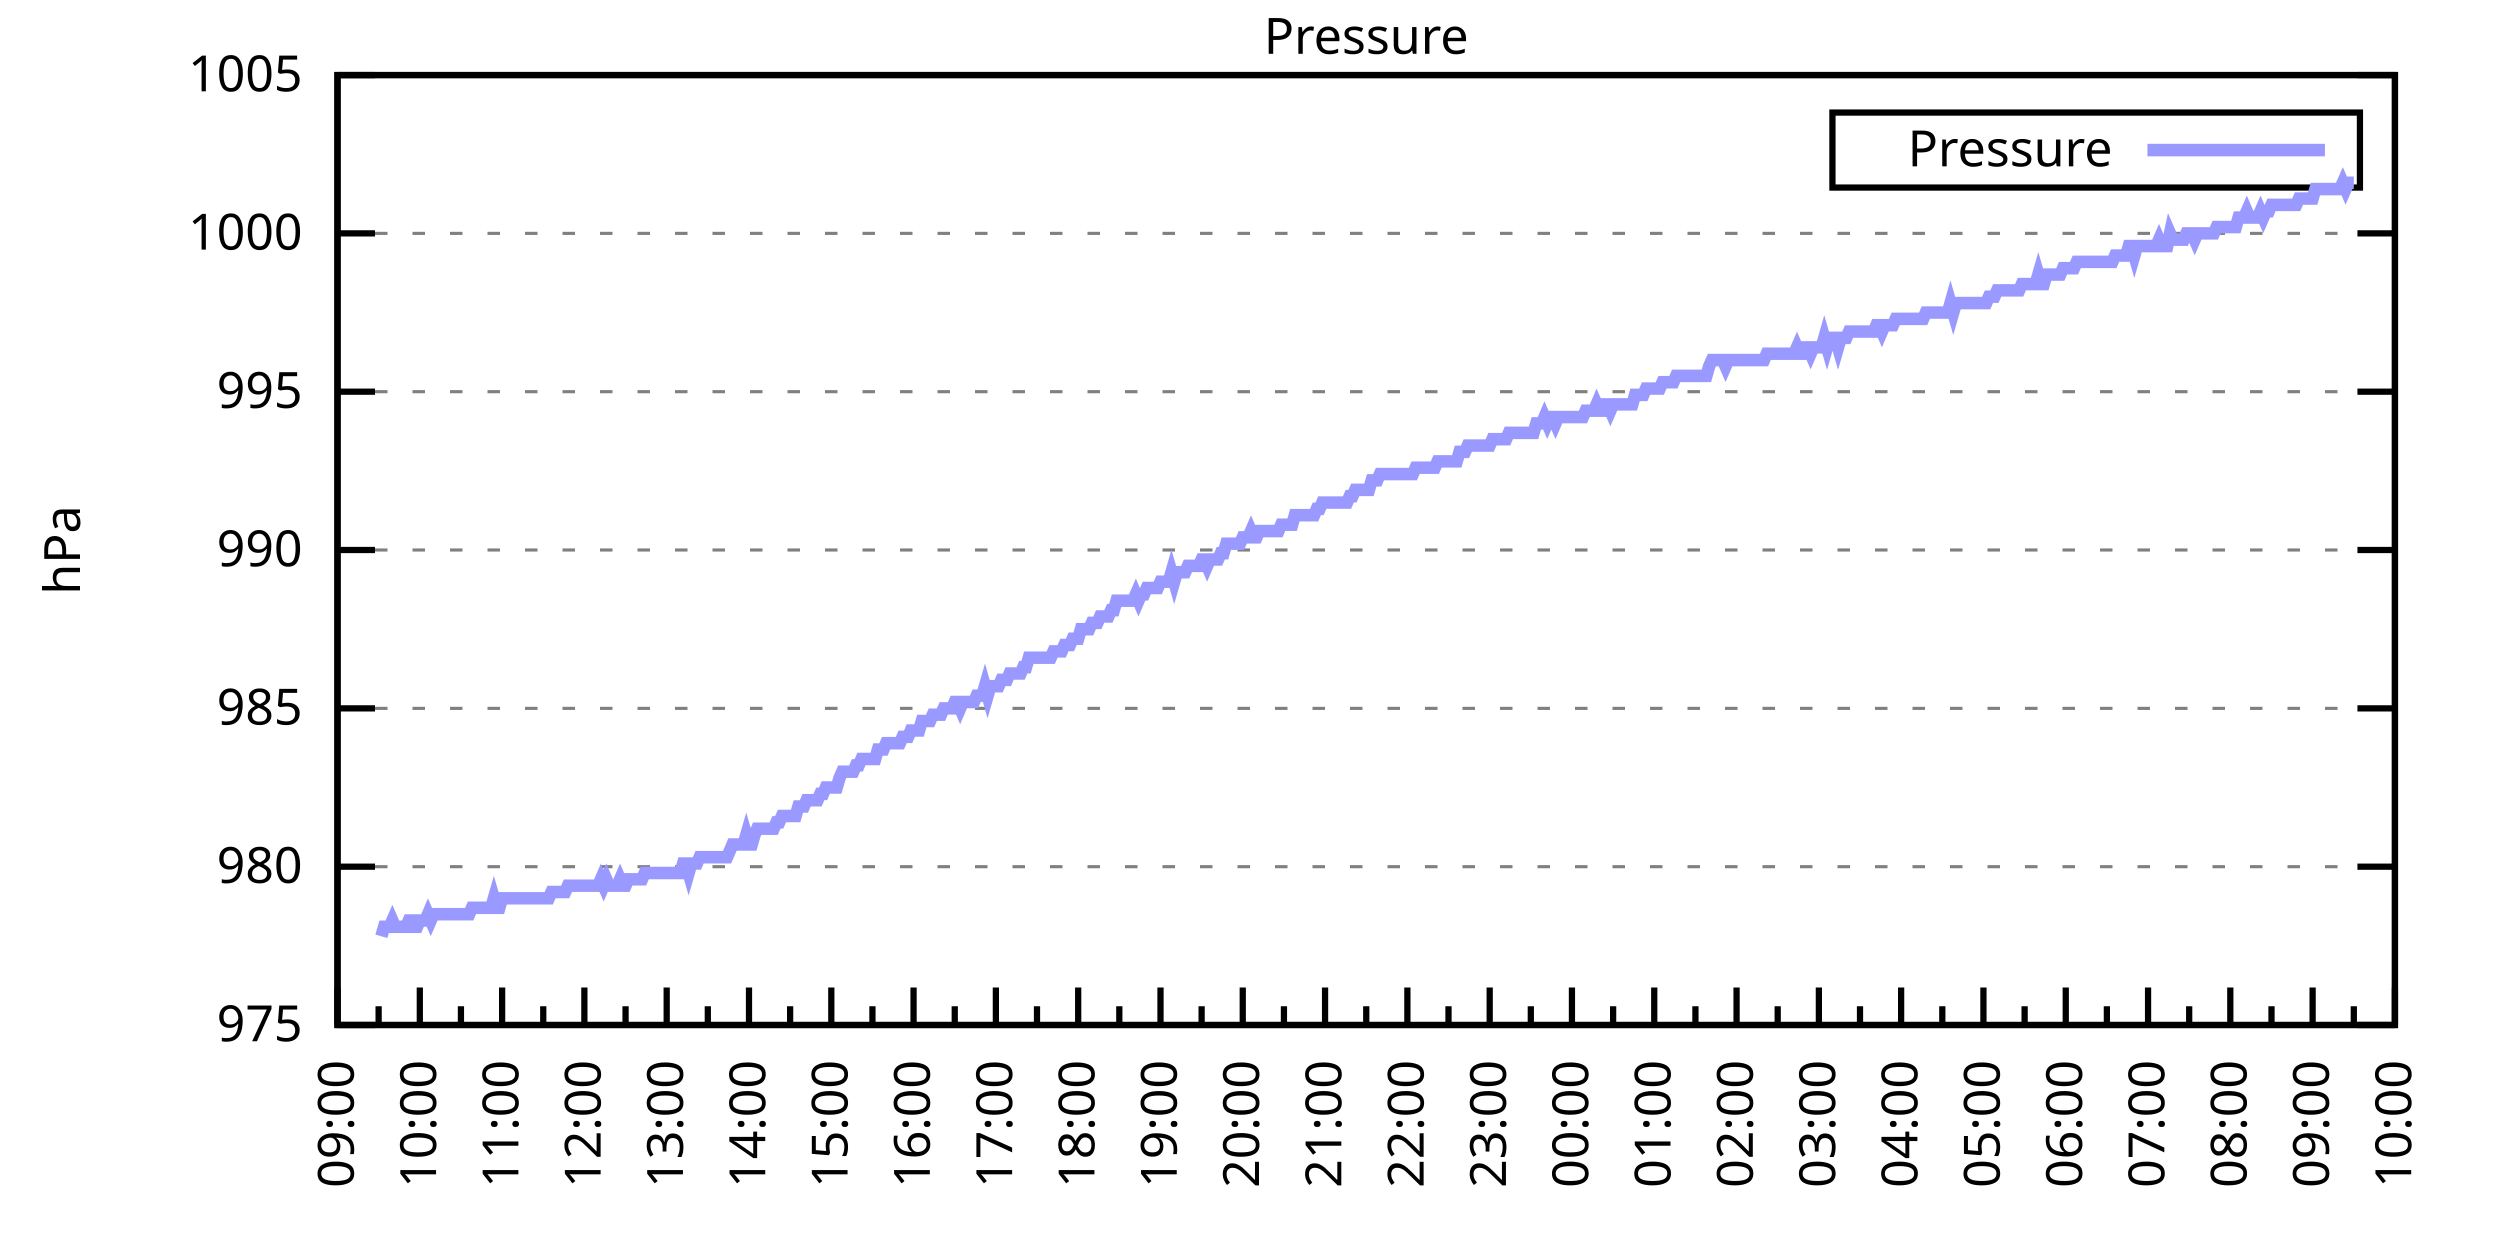
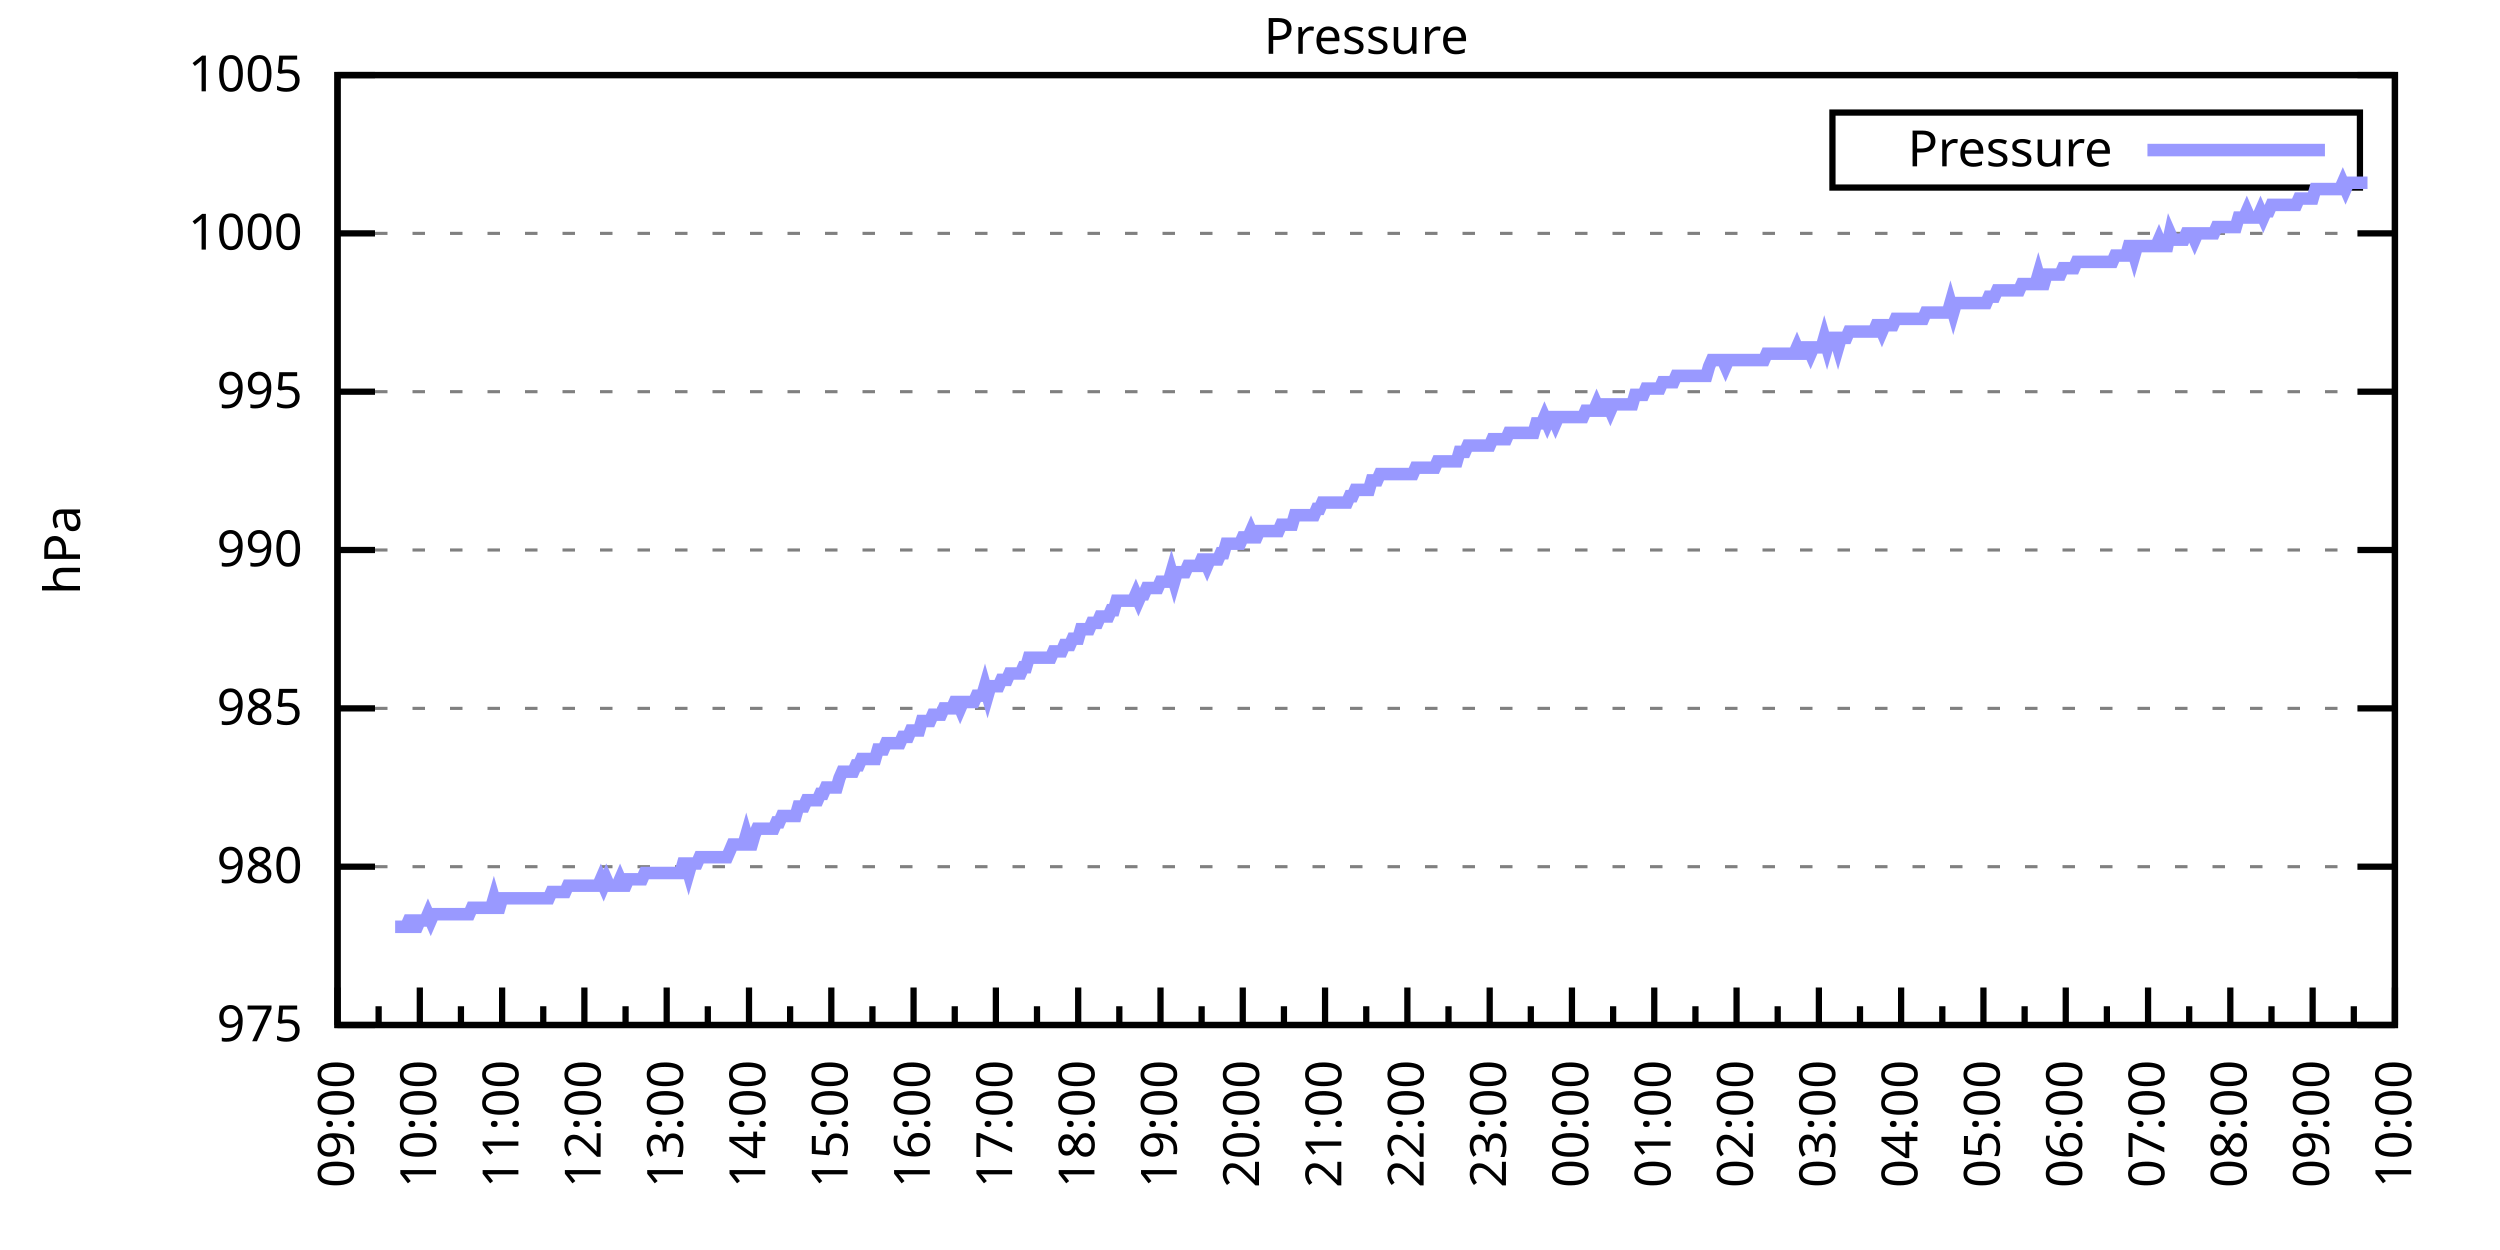
<svg xmlns="http://www.w3.org/2000/svg" xmlns:xlink="http://www.w3.org/1999/xlink" width="400" height="200" viewBox="0 0 400 200">
  <g id="gnuplot_canvas">
    <rect x="0" y="0" width="400" height="200" fill="none" />
    <defs>
      <circle id="gpDot" r="0.5" stroke-width="0.5" stroke="currentColor" />
      <path id="gpPt0" stroke-width="0.333" stroke="currentColor" d="M-1,0 h2 M0,-1 v2" />
      <path id="gpPt1" stroke-width="0.333" stroke="currentColor" d="M-1,-1 L1,1 M1,-1 L-1,1" />
      <path id="gpPt2" stroke-width="0.333" stroke="currentColor" d="M-1,0 L1,0 M0,-1 L0,1 M-1,-1 L1,1 M-1,1 L1,-1" />
      <rect id="gpPt3" stroke-width="0.333" stroke="currentColor" x="-1" y="-1" width="2" height="2" />
      <rect id="gpPt4" stroke-width="0.333" stroke="currentColor" fill="currentColor" x="-1" y="-1" width="2" height="2" />
      <circle id="gpPt5" stroke-width="0.333" stroke="currentColor" cx="0" cy="0" r="1" />
      <use xlink:href="#gpPt5" id="gpPt6" fill="currentColor" stroke="none" />
      <path id="gpPt7" stroke-width="0.333" stroke="currentColor" d="M0,-1.33 L-1.33,0.67 L1.33,0.67 z" />
      <use xlink:href="#gpPt7" id="gpPt8" fill="currentColor" stroke="none" />
      <use xlink:href="#gpPt7" id="gpPt9" stroke="currentColor" transform="rotate(180)" />
      <use xlink:href="#gpPt9" id="gpPt10" fill="currentColor" stroke="none" />
      <use xlink:href="#gpPt3" id="gpPt11" stroke="currentColor" transform="rotate(45)" />
      <use xlink:href="#gpPt11" id="gpPt12" fill="currentColor" stroke="none" />
      <path id="gpPt13" stroke-width="0.333" stroke="currentColor" d="M0,1.330 L1.265,0.411 L0.782,-1.067 L-0.782,-1.076 L-1.265,0.411 z" />
      <use xlink:href="#gpPt13" id="gpPt14" fill="currentColor" stroke="none" />
      <filter id="textbox" filterUnits="objectBoundingBox" x="0" y="0" height="1" width="1">
        <feFlood flood-color="white" flood-opacity="1" result="bgnd" />
        <feComposite in="SourceGraphic" in2="bgnd" operator="atop" />
      </filter>
      <filter id="greybox" filterUnits="objectBoundingBox" x="0" y="0" height="1" width="1">
        <feFlood flood-color="lightgrey" flood-opacity="1" result="grey" />
        <feComposite in="SourceGraphic" in2="grey" operator="atop" />
      </filter>
    </defs>
    <g fill="none" color="white" stroke="currentColor" stroke-width="1.00" stroke-linecap="butt" stroke-linejoin="miter">
</g>
    <g fill="none" color="black" stroke="currentColor" stroke-width="1.00" stroke-linecap="butt" stroke-linejoin="miter">
      <g stroke="none" shape-rendering="crispEdges">
        <polygon fill="rgb(255, 255, 255)" points="54.00,164.00 383.18,164.00 383.18,12.02 54.00,12.02 " />
      </g>
    </g>
    <g fill="none" color="black" stroke="currentColor" stroke-width="1.00" stroke-linecap="butt" stroke-linejoin="miter">
</g>
    <g fill="none" color="black" stroke="black" stroke-width="0.50" stroke-linecap="butt" stroke-linejoin="miter">
</g>
    <g fill="none" color="gray" stroke="currentColor" stroke-width="0.50" stroke-linecap="butt" stroke-linejoin="miter">
      <path stroke="gray" stroke-dasharray="2,4" class="gridline" d="M54.00,164.00 L383.19,164.00  " />
    </g>
    <g fill="none" color="gray" stroke="gray" stroke-width="1.00" stroke-linecap="butt" stroke-linejoin="miter">
</g>
    <g fill="none" color="black" stroke="currentColor" stroke-width="1.00" stroke-linecap="butt" stroke-linejoin="miter">
      <path stroke="black" d="M54.00,164.00 L60.00,164.00 M383.19,164.00 L377.19,164.00  " />
      <g transform="translate(48.40,166.60)" stroke="none" fill="black" font-family="Sans" font-size="8.00" text-anchor="end">
        <text>
          <tspan font-family="Sans"> 975</tspan>
        </text>
      </g>
    </g>
    <g fill="none" color="black" stroke="currentColor" stroke-width="1.00" stroke-linecap="butt" stroke-linejoin="miter">
</g>
    <g fill="none" color="black" stroke="black" stroke-width="0.50" stroke-linecap="butt" stroke-linejoin="miter">
</g>
    <g fill="none" color="gray" stroke="currentColor" stroke-width="0.50" stroke-linecap="butt" stroke-linejoin="miter">
      <path stroke="gray" stroke-dasharray="2,4" class="gridline" d="M54.00,138.67 L383.19,138.67  " />
    </g>
    <g fill="none" color="gray" stroke="gray" stroke-width="1.00" stroke-linecap="butt" stroke-linejoin="miter">
</g>
    <g fill="none" color="black" stroke="currentColor" stroke-width="1.00" stroke-linecap="butt" stroke-linejoin="miter">
      <path stroke="black" d="M54.00,138.67 L60.00,138.67 M383.19,138.67 L377.19,138.67  " />
      <g transform="translate(48.40,141.27)" stroke="none" fill="black" font-family="Sans" font-size="8.00" text-anchor="end">
        <text>
          <tspan font-family="Sans"> 980</tspan>
        </text>
      </g>
    </g>
    <g fill="none" color="black" stroke="currentColor" stroke-width="1.00" stroke-linecap="butt" stroke-linejoin="miter">
</g>
    <g fill="none" color="black" stroke="black" stroke-width="0.50" stroke-linecap="butt" stroke-linejoin="miter">
</g>
    <g fill="none" color="gray" stroke="currentColor" stroke-width="0.50" stroke-linecap="butt" stroke-linejoin="miter">
      <path stroke="gray" stroke-dasharray="2,4" class="gridline" d="M54.00,113.34 L383.19,113.34  " />
    </g>
    <g fill="none" color="gray" stroke="gray" stroke-width="1.00" stroke-linecap="butt" stroke-linejoin="miter">
</g>
    <g fill="none" color="black" stroke="currentColor" stroke-width="1.00" stroke-linecap="butt" stroke-linejoin="miter">
      <path stroke="black" d="M54.00,113.34 L60.00,113.34 M383.19,113.34 L377.19,113.34  " />
      <g transform="translate(48.40,115.94)" stroke="none" fill="black" font-family="Sans" font-size="8.00" text-anchor="end">
        <text>
          <tspan font-family="Sans"> 985</tspan>
        </text>
      </g>
    </g>
    <g fill="none" color="black" stroke="currentColor" stroke-width="1.00" stroke-linecap="butt" stroke-linejoin="miter">
</g>
    <g fill="none" color="black" stroke="black" stroke-width="0.50" stroke-linecap="butt" stroke-linejoin="miter">
</g>
    <g fill="none" color="gray" stroke="currentColor" stroke-width="0.50" stroke-linecap="butt" stroke-linejoin="miter">
      <path stroke="gray" stroke-dasharray="2,4" class="gridline" d="M54.00,88.00 L383.19,88.00  " />
    </g>
    <g fill="none" color="gray" stroke="gray" stroke-width="1.00" stroke-linecap="butt" stroke-linejoin="miter">
</g>
    <g fill="none" color="black" stroke="currentColor" stroke-width="1.00" stroke-linecap="butt" stroke-linejoin="miter">
      <path stroke="black" d="M54.00,88.00 L60.00,88.00 M383.19,88.00 L377.19,88.00  " />
      <g transform="translate(48.40,90.60)" stroke="none" fill="black" font-family="Sans" font-size="8.00" text-anchor="end">
        <text>
          <tspan font-family="Sans"> 990</tspan>
        </text>
      </g>
    </g>
    <g fill="none" color="black" stroke="currentColor" stroke-width="1.00" stroke-linecap="butt" stroke-linejoin="miter">
</g>
    <g fill="none" color="black" stroke="black" stroke-width="0.50" stroke-linecap="butt" stroke-linejoin="miter">
</g>
    <g fill="none" color="gray" stroke="currentColor" stroke-width="0.50" stroke-linecap="butt" stroke-linejoin="miter">
      <path stroke="gray" stroke-dasharray="2,4" class="gridline" d="M54.00,62.67 L383.19,62.67  " />
    </g>
    <g fill="none" color="gray" stroke="gray" stroke-width="1.00" stroke-linecap="butt" stroke-linejoin="miter">
</g>
    <g fill="none" color="black" stroke="currentColor" stroke-width="1.00" stroke-linecap="butt" stroke-linejoin="miter">
      <path stroke="black" d="M54.00,62.67 L60.00,62.67 M383.19,62.67 L377.19,62.67  " />
      <g transform="translate(48.40,65.27)" stroke="none" fill="black" font-family="Sans" font-size="8.00" text-anchor="end">
        <text>
          <tspan font-family="Sans"> 995</tspan>
        </text>
      </g>
    </g>
    <g fill="none" color="black" stroke="currentColor" stroke-width="1.00" stroke-linecap="butt" stroke-linejoin="miter">
</g>
    <g fill="none" color="black" stroke="black" stroke-width="0.50" stroke-linecap="butt" stroke-linejoin="miter">
</g>
    <g fill="none" color="gray" stroke="currentColor" stroke-width="0.50" stroke-linecap="butt" stroke-linejoin="miter">
      <path stroke="gray" stroke-dasharray="2,4" class="gridline" d="M54.00,37.34 L383.19,37.34  " />
    </g>
    <g fill="none" color="gray" stroke="gray" stroke-width="1.00" stroke-linecap="butt" stroke-linejoin="miter">
</g>
    <g fill="none" color="black" stroke="currentColor" stroke-width="1.00" stroke-linecap="butt" stroke-linejoin="miter">
      <path stroke="black" d="M54.00,37.34 L60.00,37.34 M383.19,37.34 L377.19,37.34  " />
      <g transform="translate(48.40,39.94)" stroke="none" fill="black" font-family="Sans" font-size="8.00" text-anchor="end">
        <text>
          <tspan font-family="Sans"> 1000</tspan>
        </text>
      </g>
    </g>
    <g fill="none" color="black" stroke="currentColor" stroke-width="1.00" stroke-linecap="butt" stroke-linejoin="miter">
</g>
    <g fill="none" color="black" stroke="black" stroke-width="0.50" stroke-linecap="butt" stroke-linejoin="miter">
</g>
    <g fill="none" color="gray" stroke="currentColor" stroke-width="0.50" stroke-linecap="butt" stroke-linejoin="miter">
      <path stroke="gray" stroke-dasharray="2,4" class="gridline" d="M54.00,12.01 L383.19,12.01  " />
    </g>
    <g fill="none" color="gray" stroke="gray" stroke-width="1.00" stroke-linecap="butt" stroke-linejoin="miter">
</g>
    <g fill="none" color="black" stroke="currentColor" stroke-width="1.00" stroke-linecap="butt" stroke-linejoin="miter">
      <path stroke="black" d="M54.00,12.01 L60.00,12.01 M383.19,12.01 L377.19,12.01  " />
      <g transform="translate(48.40,14.61)" stroke="none" fill="black" font-family="Sans" font-size="8.00" text-anchor="end">
        <text>
          <tspan font-family="Sans"> 1005</tspan>
        </text>
      </g>
    </g>
    <g fill="none" color="black" stroke="currentColor" stroke-width="1.00" stroke-linecap="butt" stroke-linejoin="miter">
      <path stroke="black" d="M54.00,164.00 L54.00,158.00  " />
      <g transform="translate(56.60,169.60) rotate(270)" stroke="none" fill="black" font-family="Sans" font-size="8.00" text-anchor="end">
        <text>
          <tspan font-family="Sans">09:00</tspan>
        </text>
      </g>
    </g>
    <g fill="none" color="black" stroke="currentColor" stroke-width="1.00" stroke-linecap="butt" stroke-linejoin="miter">
      <path stroke="black" d="M60.58,164.00 L60.58,161.00 M67.17,164.00 L67.17,158.00  " />
      <g transform="translate(69.77,169.60) rotate(270)" stroke="none" fill="black" font-family="Sans" font-size="8.00" text-anchor="end">
        <text>
          <tspan font-family="Sans">10:00</tspan>
        </text>
      </g>
    </g>
    <g fill="none" color="black" stroke="currentColor" stroke-width="1.00" stroke-linecap="butt" stroke-linejoin="miter">
      <path stroke="black" d="M73.75,164.00 L73.75,161.00 M80.34,164.00 L80.34,158.00  " />
      <g transform="translate(82.94,169.60) rotate(270)" stroke="none" fill="black" font-family="Sans" font-size="8.00" text-anchor="end">
        <text>
          <tspan font-family="Sans">11:00</tspan>
        </text>
      </g>
    </g>
    <g fill="none" color="black" stroke="currentColor" stroke-width="1.00" stroke-linecap="butt" stroke-linejoin="miter">
      <path stroke="black" d="M86.92,164.00 L86.92,161.00 M93.50,164.00 L93.50,158.00  " />
      <g transform="translate(96.10,169.60) rotate(270)" stroke="none" fill="black" font-family="Sans" font-size="8.00" text-anchor="end">
        <text>
          <tspan font-family="Sans">12:00</tspan>
        </text>
      </g>
    </g>
    <g fill="none" color="black" stroke="currentColor" stroke-width="1.00" stroke-linecap="butt" stroke-linejoin="miter">
      <path stroke="black" d="M100.09,164.00 L100.09,161.00 M106.67,164.00 L106.67,158.00  " />
      <g transform="translate(109.27,169.60) rotate(270)" stroke="none" fill="black" font-family="Sans" font-size="8.00" text-anchor="end">
        <text>
          <tspan font-family="Sans">13:00</tspan>
        </text>
      </g>
    </g>
    <g fill="none" color="black" stroke="currentColor" stroke-width="1.00" stroke-linecap="butt" stroke-linejoin="miter">
      <path stroke="black" d="M113.25,164.00 L113.25,161.00 M119.84,164.00 L119.84,158.00  " />
      <g transform="translate(122.44,169.60) rotate(270)" stroke="none" fill="black" font-family="Sans" font-size="8.00" text-anchor="end">
        <text>
          <tspan font-family="Sans">14:00</tspan>
        </text>
      </g>
    </g>
    <g fill="none" color="black" stroke="currentColor" stroke-width="1.00" stroke-linecap="butt" stroke-linejoin="miter">
      <path stroke="black" d="M126.42,164.00 L126.42,161.00 M133.01,164.00 L133.01,158.00  " />
      <g transform="translate(135.61,169.60) rotate(270)" stroke="none" fill="black" font-family="Sans" font-size="8.00" text-anchor="end">
        <text>
          <tspan font-family="Sans">15:00</tspan>
        </text>
      </g>
    </g>
    <g fill="none" color="black" stroke="currentColor" stroke-width="1.00" stroke-linecap="butt" stroke-linejoin="miter">
      <path stroke="black" d="M139.59,164.00 L139.59,161.00 M146.17,164.00 L146.17,158.00  " />
      <g transform="translate(148.77,169.60) rotate(270)" stroke="none" fill="black" font-family="Sans" font-size="8.00" text-anchor="end">
        <text>
          <tspan font-family="Sans">16:00</tspan>
        </text>
      </g>
    </g>
    <g fill="none" color="black" stroke="currentColor" stroke-width="1.00" stroke-linecap="butt" stroke-linejoin="miter">
      <path stroke="black" d="M152.76,164.00 L152.76,161.00 M159.34,164.00 L159.34,158.00  " />
      <g transform="translate(161.94,169.60) rotate(270)" stroke="none" fill="black" font-family="Sans" font-size="8.00" text-anchor="end">
        <text>
          <tspan font-family="Sans">17:00</tspan>
        </text>
      </g>
    </g>
    <g fill="none" color="black" stroke="currentColor" stroke-width="1.00" stroke-linecap="butt" stroke-linejoin="miter">
      <path stroke="black" d="M165.92,164.00 L165.92,161.00 M172.51,164.00 L172.51,158.00  " />
      <g transform="translate(175.11,169.60) rotate(270)" stroke="none" fill="black" font-family="Sans" font-size="8.00" text-anchor="end">
        <text>
          <tspan font-family="Sans">18:00</tspan>
        </text>
      </g>
    </g>
    <g fill="none" color="black" stroke="currentColor" stroke-width="1.00" stroke-linecap="butt" stroke-linejoin="miter">
      <path stroke="black" d="M179.09,164.00 L179.09,161.00 M185.68,164.00 L185.68,158.00  " />
      <g transform="translate(188.28,169.60) rotate(270)" stroke="none" fill="black" font-family="Sans" font-size="8.00" text-anchor="end">
        <text>
          <tspan font-family="Sans">19:00</tspan>
        </text>
      </g>
    </g>
    <g fill="none" color="black" stroke="currentColor" stroke-width="1.00" stroke-linecap="butt" stroke-linejoin="miter">
      <path stroke="black" d="M192.26,164.00 L192.26,161.00 M198.84,164.00 L198.84,158.00  " />
      <g transform="translate(201.44,169.60) rotate(270)" stroke="none" fill="black" font-family="Sans" font-size="8.00" text-anchor="end">
        <text>
          <tspan font-family="Sans">20:00</tspan>
        </text>
      </g>
    </g>
    <g fill="none" color="black" stroke="currentColor" stroke-width="1.00" stroke-linecap="butt" stroke-linejoin="miter">
      <path stroke="black" d="M205.43,164.00 L205.43,161.00 M212.01,164.00 L212.01,158.00  " />
      <g transform="translate(214.61,169.60) rotate(270)" stroke="none" fill="black" font-family="Sans" font-size="8.00" text-anchor="end">
        <text>
          <tspan font-family="Sans">21:00</tspan>
        </text>
      </g>
    </g>
    <g fill="none" color="black" stroke="currentColor" stroke-width="1.00" stroke-linecap="butt" stroke-linejoin="miter">
      <path stroke="black" d="M218.60,164.00 L218.60,161.00 M225.18,164.00 L225.18,158.00  " />
      <g transform="translate(227.78,169.60) rotate(270)" stroke="none" fill="black" font-family="Sans" font-size="8.00" text-anchor="end">
        <text>
          <tspan font-family="Sans">22:00</tspan>
        </text>
      </g>
    </g>
    <g fill="none" color="black" stroke="currentColor" stroke-width="1.00" stroke-linecap="butt" stroke-linejoin="miter">
      <path stroke="black" d="M231.76,164.00 L231.76,161.00 M238.35,164.00 L238.35,158.00  " />
      <g transform="translate(240.95,169.60) rotate(270)" stroke="none" fill="black" font-family="Sans" font-size="8.00" text-anchor="end">
        <text>
          <tspan font-family="Sans">23:00</tspan>
        </text>
      </g>
    </g>
    <g fill="none" color="black" stroke="currentColor" stroke-width="1.00" stroke-linecap="butt" stroke-linejoin="miter">
      <path stroke="black" d="M244.93,164.00 L244.93,161.00 M251.51,164.00 L251.51,158.00  " />
      <g transform="translate(254.11,169.60) rotate(270)" stroke="none" fill="black" font-family="Sans" font-size="8.00" text-anchor="end">
        <text>
          <tspan font-family="Sans">00:00</tspan>
        </text>
      </g>
    </g>
    <g fill="none" color="black" stroke="currentColor" stroke-width="1.00" stroke-linecap="butt" stroke-linejoin="miter">
      <path stroke="black" d="M258.10,164.00 L258.10,161.00 M264.68,164.00 L264.68,158.00  " />
      <g transform="translate(267.28,169.60) rotate(270)" stroke="none" fill="black" font-family="Sans" font-size="8.00" text-anchor="end">
        <text>
          <tspan font-family="Sans">01:00</tspan>
        </text>
      </g>
    </g>
    <g fill="none" color="black" stroke="currentColor" stroke-width="1.00" stroke-linecap="butt" stroke-linejoin="miter">
      <path stroke="black" d="M271.27,164.00 L271.27,161.00 M277.85,164.00 L277.85,158.00  " />
      <g transform="translate(280.45,169.60) rotate(270)" stroke="none" fill="black" font-family="Sans" font-size="8.00" text-anchor="end">
        <text>
          <tspan font-family="Sans">02:00</tspan>
        </text>
      </g>
    </g>
    <g fill="none" color="black" stroke="currentColor" stroke-width="1.00" stroke-linecap="butt" stroke-linejoin="miter">
      <path stroke="black" d="M284.43,164.00 L284.43,161.00 M291.02,164.00 L291.02,158.00  " />
      <g transform="translate(293.62,169.60) rotate(270)" stroke="none" fill="black" font-family="Sans" font-size="8.00" text-anchor="end">
        <text>
          <tspan font-family="Sans">03:00</tspan>
        </text>
      </g>
    </g>
    <g fill="none" color="black" stroke="currentColor" stroke-width="1.00" stroke-linecap="butt" stroke-linejoin="miter">
      <path stroke="black" d="M297.60,164.00 L297.60,161.00 M304.18,164.00 L304.18,158.00  " />
      <g transform="translate(306.78,169.60) rotate(270)" stroke="none" fill="black" font-family="Sans" font-size="8.00" text-anchor="end">
        <text>
          <tspan font-family="Sans">04:00</tspan>
        </text>
      </g>
    </g>
    <g fill="none" color="black" stroke="currentColor" stroke-width="1.00" stroke-linecap="butt" stroke-linejoin="miter">
      <path stroke="black" d="M310.77,164.00 L310.77,161.00 M317.35,164.00 L317.35,158.00  " />
      <g transform="translate(319.95,169.60) rotate(270)" stroke="none" fill="black" font-family="Sans" font-size="8.00" text-anchor="end">
        <text>
          <tspan font-family="Sans">05:00</tspan>
        </text>
      </g>
    </g>
    <g fill="none" color="black" stroke="currentColor" stroke-width="1.00" stroke-linecap="butt" stroke-linejoin="miter">
      <path stroke="black" d="M323.94,164.00 L323.94,161.00 M330.52,164.00 L330.52,158.00  " />
      <g transform="translate(333.12,169.60) rotate(270)" stroke="none" fill="black" font-family="Sans" font-size="8.00" text-anchor="end">
        <text>
          <tspan font-family="Sans">06:00</tspan>
        </text>
      </g>
    </g>
    <g fill="none" color="black" stroke="currentColor" stroke-width="1.00" stroke-linecap="butt" stroke-linejoin="miter">
      <path stroke="black" d="M337.10,164.00 L337.10,161.00 M343.69,164.00 L343.69,158.00  " />
      <g transform="translate(346.29,169.60) rotate(270)" stroke="none" fill="black" font-family="Sans" font-size="8.00" text-anchor="end">
        <text>
          <tspan font-family="Sans">07:00</tspan>
        </text>
      </g>
    </g>
    <g fill="none" color="black" stroke="currentColor" stroke-width="1.00" stroke-linecap="butt" stroke-linejoin="miter">
      <path stroke="black" d="M350.27,164.00 L350.27,161.00 M356.85,164.00 L356.85,158.00  " />
      <g transform="translate(359.45,169.60) rotate(270)" stroke="none" fill="black" font-family="Sans" font-size="8.00" text-anchor="end">
        <text>
          <tspan font-family="Sans">08:00</tspan>
        </text>
      </g>
    </g>
    <g fill="none" color="black" stroke="currentColor" stroke-width="1.00" stroke-linecap="butt" stroke-linejoin="miter">
      <path stroke="black" d="M363.44,164.00 L363.44,161.00 M370.02,164.00 L370.02,158.00  " />
      <g transform="translate(372.62,169.60) rotate(270)" stroke="none" fill="black" font-family="Sans" font-size="8.00" text-anchor="end">
        <text>
          <tspan font-family="Sans">09:00</tspan>
        </text>
      </g>
    </g>
    <g fill="none" color="black" stroke="currentColor" stroke-width="1.00" stroke-linecap="butt" stroke-linejoin="miter">
      <path stroke="black" d="M376.61,164.00 L376.61,161.00 M383.19,164.00 L383.19,158.00  " />
      <g transform="translate(385.79,169.60) rotate(270)" stroke="none" fill="black" font-family="Sans" font-size="8.00" text-anchor="end">
        <text>
          <tspan font-family="Sans">10:00</tspan>
        </text>
      </g>
    </g>
    <g fill="none" color="black" stroke="currentColor" stroke-width="1.00" stroke-linecap="butt" stroke-linejoin="miter">
</g>
    <g fill="none" color="black" stroke="currentColor" stroke-width="1.00" stroke-linecap="butt" stroke-linejoin="miter">
      <path stroke="black" d="M54.00,12.01 L54.00,164.00 L383.19,164.00 L383.19,12.01 L54.00,12.01 Z  " />
    </g>
    <g fill="none" color="black" stroke="currentColor" stroke-width="1.00" stroke-linecap="butt" stroke-linejoin="miter">
      <g transform="translate(12.80,88.01) rotate(270)" stroke="none" fill="black" font-family="Sans" font-size="8.00" text-anchor="middle">
        <text>
          <tspan font-family="Sans">hPa</tspan>
        </text>
      </g>
    </g>
    <g fill="none" color="black" stroke="currentColor" stroke-width="1.00" stroke-linecap="butt" stroke-linejoin="miter">
</g>
    <g fill="none" color="black" stroke="currentColor" stroke-width="1.00" stroke-linecap="butt" stroke-linejoin="miter">
      <path stroke="black" d="M293.19,30.01 L293.19,18.01 L377.59,18.01 L377.59,30.01 L293.19,30.01 Z  " />
    </g>
    <g id="Pressure_plot_1">
      <g fill="none" color="white" stroke="black" stroke-width="2.00" stroke-linecap="butt" stroke-linejoin="miter">
</g>
      <g fill="none" color="black" stroke="currentColor" stroke-width="2.00" stroke-linecap="butt" stroke-linejoin="miter">
        <g transform="translate(337.99,26.61)" stroke="none" fill="black" font-family="Sans" font-size="8.00" text-anchor="end">
          <text>
            <tspan font-family="Sans">Pressure</tspan>
          </text>
        </g>
      </g>
      <g fill="none" color="black" stroke="currentColor" stroke-width="2.00" stroke-linecap="butt" stroke-linejoin="miter">
-         <path stroke="rgb(153, 153, 255)" d="M343.59,24.01 L371.99,24.01 M61.02,149.81 L61.46,148.29 L61.90,148.29 L62.34,148.29 L62.78,147.28 L63.22,148.29   L63.66,148.29 L64.10,148.29 L64.53,148.29 L64.97,148.29 L65.41,147.28 L65.85,147.28 L66.29,148.29 L66.73,148.29   L67.17,147.28 L67.61,147.28 L68.05,147.28 L68.48,146.27 L68.92,147.28 L69.36,146.27 L69.80,146.27 L70.24,146.27   L70.68,146.27 L71.12,146.27 L71.56,146.27 L72.00,146.27 L72.43,146.27 L72.87,146.27 L73.31,146.27 L73.75,146.27   L74.19,146.27 L74.63,146.27 L75.07,146.27 L75.51,145.25 L75.95,145.25 L76.38,145.25 L76.82,145.25 L77.26,145.25   L77.70,145.25 L78.14,145.25 L78.58,145.25 L79.02,143.73 L79.46,145.25 L79.90,145.25 L80.34,143.73 L80.77,143.73   L81.21,143.73 L81.65,143.73 L82.09,143.73 L82.53,143.73 L82.97,143.73 L83.41,143.73 L83.85,143.73 L84.29,143.73   L84.72,143.73 L85.16,143.73 L85.60,143.73 L86.04,143.73 L86.48,143.73 L86.92,143.73 L87.36,143.73 L87.80,143.73   L88.24,142.72 L88.67,142.72 L89.11,142.72 L89.55,142.72 L89.99,142.72 L90.43,142.72 L90.87,141.71 L91.31,141.71   L91.75,141.71 L92.19,141.71 L92.62,141.71 L93.06,141.71 L93.50,141.71 L93.94,141.71 L94.38,141.71 L94.82,141.71   L95.26,141.71 L95.70,141.71 L96.14,140.69 L96.58,141.71 L97.01,140.69 L97.45,141.71 L97.89,141.71 L98.33,141.71   L98.77,141.71 L99.21,140.69 L99.65,141.71 L100.09,141.71 L100.53,140.69 L100.96,140.69 L101.40,140.69 L101.84,140.69   L102.28,140.69 L102.72,140.69 L103.16,139.68 L103.60,139.68 L104.04,139.68 L104.48,139.68 L104.91,139.68 L105.35,139.68   L105.79,139.68 L106.23,139.68 L106.67,139.68 L107.11,139.68 L107.55,139.68 L107.99,139.68 L108.43,139.68 L108.87,139.68   L109.30,138.16 L109.74,138.16 L110.18,139.68 L110.62,138.16 L111.06,138.16 L111.50,138.16 L111.94,137.15 L112.38,137.15   L112.82,137.15 L113.25,137.15 L113.69,137.15 L114.13,137.15 L114.57,137.15 L115.01,137.15 L115.45,137.15 L115.89,137.15   L116.33,137.15 L116.77,136.14 L117.20,135.12 L117.64,135.12 L118.08,135.12 L118.52,135.12 L118.96,135.12 L119.40,133.60   L119.84,135.12 L120.28,135.12 L120.72,133.60 L121.15,132.59 L121.59,132.59 L122.03,132.59 L122.47,132.59 L122.91,132.59   L123.35,132.59 L123.79,132.59 L124.23,131.58 L124.67,131.58 L125.11,130.56 L125.54,130.56 L125.98,130.56 L126.42,130.56   L126.86,130.56 L127.30,130.56 L127.74,129.04 L128.18,129.04 L128.62,129.04 L129.06,128.03 L129.49,128.03 L129.93,128.03   L130.37,128.03 L130.81,128.03 L131.25,127.02 L131.69,127.02 L132.13,126.00 L132.57,126.00 L133.01,126.00 L133.44,126.00   L133.88,126.00 L134.32,124.48 L134.76,123.47 L135.20,123.47 L135.64,123.47 L136.08,123.47 L136.52,123.47 L136.96,122.46   L137.39,122.46 L137.83,121.44 L138.27,121.44 L138.71,121.44 L139.15,121.44 L139.59,121.44 L140.03,121.44 L140.47,119.92   L140.91,119.92 L141.35,119.92 L141.78,118.91 L142.22,118.91 L142.66,118.91 L143.10,118.91 L143.54,118.91 L143.98,118.91   L144.42,117.90 L144.86,117.90 L145.30,117.90 L145.73,116.88 L146.17,116.88 L146.61,116.88 L147.05,116.88 L147.49,115.36   L147.93,115.36 L148.37,115.36 L148.81,115.36 L149.25,114.35 L149.68,114.35 L150.12,114.35 L150.56,114.35 L151.00,113.34   L151.44,113.34 L151.88,113.34 L152.32,113.34 L152.76,112.32 L153.20,112.32 L153.63,113.34 L154.07,112.32 L154.51,112.32   L154.95,112.32 L155.39,112.32 L155.83,112.32 L156.27,111.31 L156.71,111.31 L157.15,111.31 L157.59,109.79 L158.02,111.31   L158.46,109.79 L158.90,109.79 L159.34,109.79 L159.78,109.79 L160.22,108.78 L160.66,108.78 L161.10,108.78 L161.54,107.76   L161.97,107.76 L162.41,107.76 L162.85,107.76 L163.29,107.76 L163.73,106.75 L164.17,106.75 L164.61,105.23 L165.05,105.23   L165.49,105.23 L165.92,105.23 L166.36,105.23 L166.80,105.23 L167.24,105.23 L167.68,105.23 L168.12,105.23 L168.56,104.22   L169.00,104.22 L169.44,104.22 L169.87,104.22 L170.31,103.20 L170.75,103.20 L171.19,103.20 L171.63,102.19 L172.07,102.19   L172.51,102.19 L172.95,100.67 L173.39,100.67 L173.83,100.67 L174.26,100.67 L174.70,99.66 L175.14,99.66 L175.58,99.66   L176.02,98.64 L176.46,98.64 L176.90,98.64 L177.34,98.64 L177.78,97.63 L178.21,97.63 L178.65,96.11 L179.09,96.11   L179.53,96.11 L179.97,96.11 L180.41,96.11 L180.85,96.11 L181.29,96.11 L181.73,95.10 L182.16,96.11 L182.60,95.10   L183.04,95.10 L183.48,94.08 L183.92,94.08 L184.36,94.08 L184.80,94.08 L185.24,94.08 L185.68,93.07 L186.11,93.07   L186.55,93.07 L186.99,93.07 L187.43,91.55 L187.87,93.07 L188.31,91.55 L188.75,91.55 L189.19,91.55 L189.63,91.55   L190.07,90.54 L190.50,90.54 L190.94,90.54 L191.38,90.54 L191.82,90.54 L192.26,89.52 L192.70,89.52 L193.14,90.54   L193.58,89.52 L194.02,89.52 L194.45,89.52 L194.89,89.52 L195.33,88.51 L195.77,88.51 L196.21,86.99 L196.65,86.99   L197.09,86.99 L197.53,86.99 L197.97,86.99 L198.40,86.99 L198.84,85.98 L199.28,85.98 L199.72,85.98 L200.16,84.97   L200.60,85.98 L201.04,85.98 L201.48,84.97 L201.92,84.97 L202.35,84.97 L202.79,84.97 L203.23,84.97 L203.67,84.97   L204.11,84.97 L204.55,84.97 L204.99,83.95 L205.43,83.95 L205.87,83.95 L206.31,83.95 L206.74,83.95 L207.18,82.43   L207.62,82.43 L208.06,82.43 L208.50,82.43 L208.94,82.43 L209.38,82.43 L209.82,82.43 L210.26,82.43 L210.69,81.42   L211.13,81.42 L211.57,80.41 L212.01,80.41 L212.45,80.41 L212.89,80.41 L213.33,80.41 L213.77,80.41 L214.21,80.41   L214.64,80.41 L215.08,80.41 L215.52,80.41 L215.96,79.39 L216.40,79.39 L216.84,78.38 L217.28,78.38 L217.72,78.38   L218.16,78.38 L218.60,78.38 L219.03,78.38 L219.47,76.86 L219.91,76.86 L220.35,76.86 L220.79,75.85 L221.23,75.85   L221.67,75.85 L222.11,75.85 L222.55,75.85 L222.98,75.85 L223.42,75.85 L223.86,75.85 L224.30,75.85 L224.74,75.85   L225.18,75.85 L225.62,75.85 L226.06,75.85 L226.50,74.83 L226.93,74.83 L227.37,74.83 L227.81,74.83 L228.25,74.83   L228.69,74.83 L229.13,74.83 L229.57,74.83 L230.01,73.82 L230.45,73.82 L230.88,73.82 L231.32,73.82 L231.76,73.82   L232.20,73.82 L232.64,73.82 L233.08,73.82 L233.52,72.30 L233.96,72.30 L234.40,72.30 L234.84,71.29 L235.27,71.29   L235.71,71.29 L236.15,71.29 L236.59,71.29 L237.03,71.29 L237.47,71.29 L237.91,71.29 L238.35,71.29 L238.79,70.27   L239.22,70.27 L239.66,70.27 L240.10,70.27 L240.54,70.27 L240.98,70.27 L241.42,69.26 L241.86,69.26 L242.30,69.26   L242.74,69.26 L243.17,69.26 L243.61,69.26 L244.05,69.26 L244.49,69.26 L244.93,69.26 L245.37,69.26 L245.81,67.74   L246.25,67.74 L246.69,67.74 L247.12,66.73 L247.56,67.74 L248.00,66.73 L248.44,66.73 L248.88,67.74 L249.32,66.73   L249.76,66.73 L250.20,66.73 L250.64,66.73 L251.08,66.73 L251.51,66.73 L251.95,66.73 L252.39,66.73 L252.83,66.73   L253.27,66.73 L253.71,65.71 L254.15,65.71 L254.59,65.71 L255.03,65.71 L255.46,64.70 L255.90,65.71 L256.34,65.71   L256.78,64.70 L257.22,64.70 L257.66,65.71 L258.10,64.70 L258.54,64.70 L258.98,64.70 L259.41,64.70 L259.85,64.70   L260.29,64.70 L260.73,64.70 L261.17,64.70 L261.61,63.18 L262.05,63.18 L262.49,63.18 L262.93,63.18 L263.36,62.17   L263.80,62.17 L264.24,62.17 L264.68,62.17 L265.12,62.17 L265.56,62.17 L266.00,61.15 L266.44,61.15 L266.88,61.15   L267.32,61.15 L267.75,61.15 L268.19,60.14 L268.63,60.14 L269.07,60.14 L269.51,60.14 L269.95,60.14 L270.39,60.14   L270.83,60.14 L271.27,60.14 L271.70,60.14 L272.14,60.14 L272.58,60.14 L273.02,60.14 L273.46,58.62 L273.90,57.61   L274.34,57.61 L274.78,57.61 L275.22,57.61 L275.65,57.61 L276.09,58.62 L276.53,57.61 L276.97,57.61 L277.41,57.61   L277.85,57.61 L278.29,57.61 L278.73,57.61 L279.17,57.61 L279.60,57.61 L280.04,57.61 L280.48,57.61 L280.92,57.61   L281.36,57.61 L281.80,57.61 L282.24,57.61 L282.68,56.59 L283.12,56.59 L283.56,56.59 L283.99,56.59 L284.43,56.59   L284.87,56.59 L285.31,56.59 L285.75,56.59 L286.19,56.59 L286.63,56.59 L287.07,56.59 L287.51,55.58 L287.94,56.59   L288.38,56.59 L288.82,55.58 L289.26,55.58 L289.70,56.59 L290.14,55.58 L290.58,55.58 L291.02,55.58 L291.46,55.58   L291.89,54.06 L292.33,55.58 L292.77,54.06 L293.21,54.06 L293.65,54.06 L294.09,55.58 L294.53,54.06 L294.97,54.06   L295.41,54.06 L295.84,53.05 L296.28,53.05 L296.72,53.05 L297.16,53.05 L297.60,53.05 L298.04,53.05 L298.48,53.05   L298.92,53.05 L299.36,53.05 L299.80,53.05 L300.23,52.03 L300.67,52.03 L301.11,53.05 L301.55,52.03 L301.99,52.03   L302.43,52.03 L302.87,52.03 L303.31,51.02 L303.75,51.02 L304.18,51.02 L304.62,51.02 L305.06,51.02 L305.50,51.02   L305.94,51.02 L306.38,51.02 L306.82,51.02 L307.26,51.02 L307.70,51.02 L308.13,50.01 L308.57,50.01 L309.01,50.01   L309.45,50.01 L309.89,50.01 L310.33,50.01 L310.77,50.01 L311.21,50.01 L311.65,50.01 L312.08,48.49 L312.52,50.01   L312.96,48.49 L313.40,48.49 L313.84,48.49 L314.28,48.49 L314.72,48.49 L315.16,48.49 L315.60,48.49 L316.04,48.49   L316.47,48.49 L316.91,48.49 L317.35,48.49 L317.79,48.49 L318.23,47.47 L318.67,47.47 L319.11,47.47 L319.55,46.46   L319.99,46.46 L320.42,46.46 L320.86,46.46 L321.30,46.46 L321.74,46.46 L322.18,46.46 L322.62,46.46 L323.06,46.46   L323.50,45.45 L323.94,45.45 L324.37,45.45 L324.81,45.45 L325.25,45.45 L325.69,45.45 L326.13,43.93 L326.57,45.45   L327.01,45.45 L327.45,43.93 L327.89,43.93 L328.33,43.93 L328.76,43.93 L329.20,43.93 L329.64,43.93 L330.08,42.91   L330.52,42.91 L330.96,42.91 L331.40,42.91 L331.84,42.91 L332.28,41.90 L332.71,41.90 L333.15,41.90 L333.59,41.90   L334.03,41.90 L334.47,41.90 L334.91,41.90 L335.35,41.90 L335.79,41.90 L336.23,41.90 L336.66,41.90 L337.10,41.90   L337.54,41.90 L337.98,41.90 L338.42,40.89 L338.86,40.89 L339.30,40.89 L339.74,40.89 L340.18,40.89 L340.61,39.37   L341.05,39.37 L341.49,40.89 L341.93,39.37 L342.37,39.37 L342.81,39.37 L343.25,39.37 L343.69,39.37 L344.13,39.37   L344.57,39.37 L345.00,39.37 L345.44,38.35 L345.88,39.37 L346.32,39.37 L346.76,39.37 L347.20,37.34 L347.64,38.35   L348.08,38.35 L348.52,38.35 L348.95,38.35 L349.39,38.35 L349.83,37.34 L350.27,37.34 L350.71,37.34 L351.15,38.35   L351.59,37.34 L352.03,37.34 L352.47,37.34 L352.90,37.34 L353.34,37.34 L353.78,37.34 L354.22,37.34 L354.66,36.33   L355.10,36.33 L355.54,36.33 L355.98,36.33 L356.42,36.33 L356.85,36.33 L357.29,36.33 L357.73,36.33 L358.17,34.81   L358.61,34.81 L359.05,34.81 L359.49,33.80 L359.93,34.81 L360.37,34.81 L360.81,34.81 L361.24,34.81 L361.68,33.80   L362.12,34.81 L362.56,33.80 L363.00,33.80 L363.44,32.78 L363.88,32.78 L364.32,32.78 L364.76,32.78 L365.19,32.78   L365.63,32.78 L366.07,32.78 L366.51,32.78 L366.95,32.78 L367.39,32.78 L367.83,31.77 L368.27,31.77 L368.71,31.77   L369.14,31.77 L369.58,31.77 L370.02,31.77 L370.46,30.25 L370.90,30.25 L371.34,30.25 L371.78,30.25 L372.22,30.25   L372.66,30.25 L373.09,30.25 L373.53,30.25 L373.97,30.25 L374.41,30.25 L374.85,29.24 L375.29,30.25 L375.73,29.24   L376.17,29.24 L376.61,29.24  " />
+         <path stroke="rgb(153, 153, 255)" d="M343.59,24.01 L371.99,24.01 M63.22,148.29 L63.66,148.29 L64.10,148.29 L64.53,148.29 L64.97,148.29 L65.41,147.28   L65.85,147.28 L66.29,148.29 L66.73,148.29 L67.17,147.28 L67.61,147.28 L68.05,147.28 L68.48,146.27 L68.92,147.28   L69.36,146.27 L69.80,146.27 L70.24,146.27 L70.68,146.27 L71.12,146.27 L71.56,146.27 L72.00,146.27 L72.43,146.27   L72.87,146.27 L73.31,146.27 L73.75,146.27 L74.19,146.27 L74.63,146.27 L75.07,146.27 L75.51,145.25 L75.95,145.25   L76.38,145.25 L76.82,145.25 L77.26,145.25 L77.70,145.25 L78.14,145.25 L78.58,145.25 L79.02,143.73 L79.46,145.25   L79.90,145.25 L80.34,143.73 L80.77,143.73 L81.21,143.73 L81.65,143.73 L82.09,143.73 L82.53,143.73 L82.97,143.73   L83.41,143.73 L83.85,143.73 L84.29,143.73 L84.72,143.73 L85.16,143.73 L85.60,143.73 L86.04,143.73 L86.48,143.73   L86.92,143.73 L87.36,143.73 L87.80,143.73 L88.24,142.72 L88.67,142.72 L89.11,142.72 L89.55,142.72 L89.99,142.72   L90.43,142.72 L90.87,141.71 L91.31,141.71 L91.75,141.71 L92.19,141.71 L92.62,141.71 L93.06,141.71 L93.50,141.71   L93.94,141.71 L94.38,141.71 L94.82,141.71 L95.26,141.71 L95.70,141.71 L96.14,140.69 L96.58,141.71 L97.01,140.69   L97.45,141.71 L97.89,141.71 L98.33,141.71 L98.77,141.71 L99.21,140.69 L99.65,141.71 L100.09,141.71 L100.53,140.69   L100.96,140.69 L101.40,140.69 L101.84,140.69 L102.28,140.69 L102.72,140.69 L103.16,139.68 L103.60,139.68 L104.04,139.68   L104.48,139.68 L104.91,139.68 L105.35,139.68 L105.79,139.68 L106.23,139.68 L106.67,139.68 L107.11,139.68 L107.55,139.68   L107.99,139.68 L108.43,139.68 L108.87,139.68 L109.30,138.16 L109.74,138.16 L110.18,139.68 L110.62,138.16 L111.06,138.16   L111.50,138.16 L111.94,137.15 L112.38,137.15 L112.82,137.15 L113.25,137.15 L113.69,137.15 L114.13,137.15 L114.57,137.15   L115.01,137.15 L115.45,137.15 L115.89,137.15 L116.33,137.15 L116.77,136.14 L117.20,135.12 L117.64,135.12 L118.08,135.12   L118.52,135.12 L118.96,135.12 L119.40,133.60 L119.84,135.12 L120.28,135.12 L120.72,133.60 L121.15,132.59 L121.59,132.59   L122.03,132.59 L122.47,132.59 L122.91,132.59 L123.35,132.59 L123.79,132.59 L124.23,131.58 L124.67,131.58 L125.11,130.56   L125.54,130.56 L125.98,130.56 L126.42,130.56 L126.86,130.56 L127.30,130.56 L127.74,129.04 L128.18,129.04 L128.62,129.04   L129.06,128.03 L129.49,128.03 L129.93,128.03 L130.37,128.03 L130.81,128.03 L131.25,127.02 L131.69,127.02 L132.13,126.00   L132.57,126.00 L133.01,126.00 L133.44,126.00 L133.88,126.00 L134.32,124.48 L134.76,123.47 L135.20,123.47 L135.64,123.47   L136.08,123.47 L136.52,123.47 L136.96,122.46 L137.39,122.46 L137.83,121.44 L138.27,121.44 L138.71,121.44 L139.15,121.44   L139.59,121.44 L140.03,121.44 L140.47,119.92 L140.91,119.92 L141.35,119.92 L141.78,118.91 L142.22,118.91 L142.66,118.91   L143.10,118.91 L143.54,118.91 L143.98,118.91 L144.42,117.90 L144.86,117.90 L145.30,117.90 L145.73,116.88 L146.17,116.88   L146.61,116.88 L147.05,116.88 L147.49,115.36 L147.93,115.36 L148.37,115.36 L148.81,115.36 L149.25,114.35 L149.68,114.35   L150.12,114.35 L150.56,114.35 L151.00,113.34 L151.44,113.34 L151.88,113.34 L152.32,113.34 L152.76,112.32 L153.20,112.32   L153.63,113.34 L154.07,112.32 L154.51,112.32 L154.95,112.32 L155.39,112.32 L155.83,112.32 L156.27,111.31 L156.71,111.31   L157.15,111.31 L157.59,109.79 L158.02,111.31 L158.46,109.79 L158.90,109.79 L159.34,109.79 L159.78,109.79 L160.22,108.78   L160.66,108.78 L161.10,108.78 L161.54,107.76 L161.97,107.76 L162.41,107.76 L162.85,107.76 L163.29,107.76 L163.73,106.75   L164.17,106.75 L164.61,105.23 L165.05,105.23 L165.49,105.23 L165.92,105.23 L166.36,105.23 L166.80,105.23 L167.24,105.23   L167.68,105.23 L168.12,105.23 L168.56,104.22 L169.00,104.22 L169.44,104.22 L169.87,104.22 L170.31,103.20 L170.75,103.20   L171.19,103.20 L171.63,102.19 L172.07,102.19 L172.51,102.19 L172.95,100.67 L173.39,100.67 L173.83,100.67 L174.26,100.67   L174.70,99.66 L175.14,99.66 L175.58,99.66 L176.02,98.64 L176.46,98.64 L176.90,98.64 L177.34,98.64 L177.78,97.63   L178.21,97.63 L178.65,96.11 L179.09,96.11 L179.53,96.11 L179.97,96.11 L180.41,96.11 L180.85,96.11 L181.29,96.11   L181.73,95.10 L182.16,96.11 L182.60,95.10 L183.04,95.10 L183.48,94.08 L183.92,94.08 L184.36,94.08 L184.80,94.08   L185.24,94.08 L185.68,93.07 L186.11,93.07 L186.55,93.07 L186.99,93.07 L187.43,91.55 L187.87,93.07 L188.31,91.55   L188.75,91.55 L189.19,91.55 L189.63,91.55 L190.07,90.54 L190.50,90.54 L190.94,90.54 L191.38,90.54 L191.82,90.54   L192.26,89.52 L192.70,89.52 L193.14,90.54 L193.58,89.52 L194.02,89.52 L194.45,89.52 L194.89,89.52 L195.33,88.51   L195.77,88.51 L196.21,86.99 L196.65,86.99 L197.09,86.99 L197.53,86.99 L197.97,86.99 L198.40,86.99 L198.84,85.98   L199.28,85.98 L199.72,85.98 L200.16,84.97 L200.60,85.98 L201.04,85.98 L201.48,84.97 L201.92,84.97 L202.35,84.97   L202.79,84.97 L203.23,84.97 L203.67,84.97 L204.11,84.97 L204.55,84.97 L204.99,83.95 L205.43,83.95 L205.87,83.95   L206.31,83.95 L206.74,83.95 L207.18,82.43 L207.62,82.43 L208.06,82.43 L208.50,82.43 L208.94,82.43 L209.38,82.43   L209.82,82.43 L210.26,82.43 L210.69,81.42 L211.13,81.42 L211.57,80.41 L212.01,80.41 L212.45,80.41 L212.89,80.41   L213.33,80.41 L213.77,80.41 L214.21,80.41 L214.64,80.41 L215.08,80.41 L215.52,80.41 L215.96,79.39 L216.40,79.39   L216.84,78.38 L217.28,78.38 L217.72,78.38 L218.16,78.38 L218.60,78.38 L219.03,78.38 L219.47,76.86 L219.91,76.86   L220.35,76.86 L220.79,75.85 L221.23,75.85 L221.67,75.85 L222.11,75.85 L222.55,75.85 L222.98,75.85 L223.42,75.85   L223.86,75.85 L224.30,75.85 L224.74,75.85 L225.18,75.85 L225.62,75.85 L226.06,75.85 L226.50,74.83 L226.93,74.83   L227.37,74.83 L227.81,74.83 L228.25,74.83 L228.69,74.83 L229.13,74.83 L229.57,74.83 L230.01,73.82 L230.45,73.82   L230.88,73.82 L231.32,73.82 L231.76,73.82 L232.20,73.82 L232.64,73.82 L233.08,73.82 L233.52,72.30 L233.96,72.30   L234.40,72.30 L234.84,71.29 L235.27,71.29 L235.71,71.29 L236.15,71.29 L236.59,71.29 L237.03,71.29 L237.47,71.29   L237.91,71.29 L238.35,71.29 L238.79,70.27 L239.22,70.27 L239.66,70.27 L240.10,70.27 L240.54,70.27 L240.98,70.27   L241.42,69.26 L241.86,69.26 L242.30,69.26 L242.74,69.26 L243.17,69.26 L243.61,69.26 L244.05,69.26 L244.49,69.26   L244.93,69.26 L245.37,69.26 L245.81,67.74 L246.25,67.74 L246.69,67.74 L247.12,66.73 L247.56,67.74 L248.00,66.73   L248.44,66.73 L248.88,67.74 L249.32,66.73 L249.76,66.73 L250.20,66.73 L250.64,66.73 L251.08,66.73 L251.51,66.73   L251.95,66.73 L252.39,66.73 L252.83,66.73 L253.27,66.73 L253.71,65.71 L254.15,65.71 L254.59,65.71 L255.03,65.71   L255.46,64.70 L255.90,65.71 L256.34,65.71 L256.78,64.70 L257.22,64.70 L257.66,65.71 L258.10,64.70 L258.54,64.70   L258.98,64.70 L259.41,64.70 L259.85,64.70 L260.29,64.70 L260.73,64.70 L261.17,64.70 L261.61,63.18 L262.05,63.18   L262.49,63.18 L262.93,63.18 L263.36,62.17 L263.80,62.17 L264.24,62.17 L264.68,62.17 L265.12,62.17 L265.56,62.17   L266.00,61.15 L266.44,61.15 L266.88,61.15 L267.32,61.15 L267.75,61.15 L268.19,60.14 L268.63,60.14 L269.07,60.14   L269.51,60.14 L269.95,60.14 L270.39,60.14 L270.83,60.14 L271.27,60.14 L271.70,60.14 L272.14,60.14 L272.58,60.14   L273.02,60.14 L273.46,58.62 L273.90,57.61 L274.34,57.61 L274.78,57.61 L275.22,57.61 L275.65,57.61 L276.09,58.62   L276.53,57.61 L276.97,57.61 L277.41,57.61 L277.85,57.61 L278.29,57.61 L278.73,57.61 L279.17,57.61 L279.60,57.61   L280.04,57.61 L280.48,57.61 L280.92,57.61 L281.36,57.61 L281.80,57.61 L282.24,57.61 L282.68,56.59 L283.12,56.59   L283.56,56.59 L283.99,56.59 L284.43,56.59 L284.87,56.59 L285.31,56.59 L285.75,56.59 L286.19,56.59 L286.63,56.59   L287.07,56.59 L287.51,55.58 L287.94,56.59 L288.38,56.59 L288.82,55.58 L289.26,55.58 L289.70,56.59 L290.14,55.58   L290.58,55.58 L291.02,55.58 L291.46,55.58 L291.89,54.06 L292.33,55.58 L292.77,54.06 L293.21,54.06 L293.65,54.06   L294.09,55.58 L294.53,54.06 L294.97,54.06 L295.41,54.06 L295.84,53.05 L296.28,53.05 L296.72,53.05 L297.16,53.05   L297.60,53.05 L298.04,53.05 L298.48,53.05 L298.92,53.05 L299.36,53.05 L299.80,53.05 L300.23,52.03 L300.67,52.03   L301.11,53.05 L301.55,52.03 L301.99,52.03 L302.43,52.03 L302.87,52.03 L303.31,51.02 L303.75,51.02 L304.18,51.02   L304.62,51.02 L305.06,51.02 L305.50,51.02 L305.94,51.02 L306.38,51.02 L306.82,51.02 L307.26,51.02 L307.70,51.02   L308.13,50.01 L308.57,50.01 L309.01,50.01 L309.45,50.01 L309.89,50.01 L310.33,50.01 L310.77,50.01 L311.21,50.01   L311.65,50.01 L312.08,48.49 L312.52,50.01 L312.96,48.49 L313.40,48.49 L313.84,48.49 L314.28,48.49 L314.72,48.49   L315.16,48.49 L315.60,48.49 L316.04,48.49 L316.47,48.49 L316.91,48.49 L317.35,48.49 L317.79,48.49 L318.23,47.47   L318.67,47.47 L319.11,47.47 L319.55,46.46 L319.99,46.46 L320.42,46.46 L320.86,46.46 L321.30,46.46 L321.74,46.46   L322.18,46.46 L322.62,46.46 L323.06,46.46 L323.50,45.45 L323.94,45.45 L324.37,45.45 L324.81,45.45 L325.25,45.45   L325.69,45.45 L326.13,43.93 L326.57,45.45 L327.01,45.45 L327.45,43.93 L327.89,43.93 L328.33,43.93 L328.76,43.93   L329.20,43.93 L329.64,43.93 L330.08,42.91 L330.52,42.91 L330.96,42.91 L331.40,42.91 L331.84,42.91 L332.28,41.90   L332.71,41.90 L333.15,41.90 L333.59,41.90 L334.03,41.90 L334.47,41.90 L334.91,41.90 L335.35,41.90 L335.79,41.90   L336.23,41.90 L336.66,41.90 L337.10,41.90 L337.54,41.90 L337.98,41.90 L338.42,40.89 L338.86,40.89 L339.30,40.89   L339.74,40.89 L340.18,40.89 L340.61,39.37 L341.05,39.37 L341.49,40.89 L341.93,39.37 L342.37,39.37 L342.81,39.37   L343.25,39.37 L343.69,39.37 L344.13,39.37 L344.57,39.37 L345.00,39.37 L345.44,38.35 L345.88,39.37 L346.32,39.37   L346.76,39.37 L347.20,37.34 L347.64,38.35 L348.08,38.35 L348.52,38.35 L348.95,38.35 L349.39,38.35 L349.83,37.34   L350.27,37.34 L350.71,37.34 L351.15,38.35 L351.59,37.34 L352.03,37.34 L352.47,37.34 L352.90,37.34 L353.34,37.34   L353.78,37.34 L354.22,37.34 L354.66,36.33 L355.10,36.33 L355.54,36.33 L355.98,36.33 L356.42,36.33 L356.85,36.33   L357.29,36.33 L357.73,36.33 L358.17,34.81 L358.61,34.81 L359.05,34.81 L359.49,33.80 L359.93,34.81 L360.37,34.81   L360.81,34.81 L361.24,34.81 L361.68,33.80 L362.12,34.81 L362.56,33.80 L363.00,33.80 L363.44,32.78 L363.88,32.78   L364.32,32.78 L364.76,32.78 L365.19,32.78 L365.63,32.78 L366.07,32.78 L366.51,32.78 L366.95,32.78 L367.39,32.78   L367.83,31.77 L368.27,31.77 L368.71,31.77 L369.14,31.77 L369.58,31.77 L370.02,31.77 L370.46,30.25 L370.90,30.25   L371.34,30.25 L371.78,30.25 L372.22,30.25 L372.66,30.25 L373.09,30.25 L373.53,30.25 L373.97,30.25 L374.41,30.25   L374.85,29.24 L375.29,30.25 L375.73,29.24 L376.17,29.24 L376.61,29.24 L377.05,29.24 L377.48,29.24 L377.92,29.24   L378.36,29.24 L378.80,29.24  " />
      </g>
    </g>
    <g fill="none" color="black" stroke="currentColor" stroke-width="2.00" stroke-linecap="butt" stroke-linejoin="miter">
</g>
    <g fill="none" color="black" stroke="black" stroke-width="1.00" stroke-linecap="butt" stroke-linejoin="miter">
</g>
    <g fill="none" color="black" stroke="currentColor" stroke-width="1.00" stroke-linecap="butt" stroke-linejoin="miter">
      <path stroke="black" d="M54.00,12.01 L54.00,164.00 L383.19,164.00 L383.19,12.01 L54.00,12.01 Z  " />
    </g>
    <g fill="none" color="black" stroke="currentColor" stroke-width="1.00" stroke-linecap="butt" stroke-linejoin="miter">
      <g transform="translate(218.59,8.61)" stroke="none" fill="black" font-family="Sans" font-size="8.00" text-anchor="middle">
        <text>
          <tspan font-family="Sans">Pressure</tspan>
        </text>
      </g>
    </g>
    <g fill="none" color="black" stroke="currentColor" stroke-width="1.00" stroke-linecap="butt" stroke-linejoin="miter">
</g>
  </g>
</svg>
